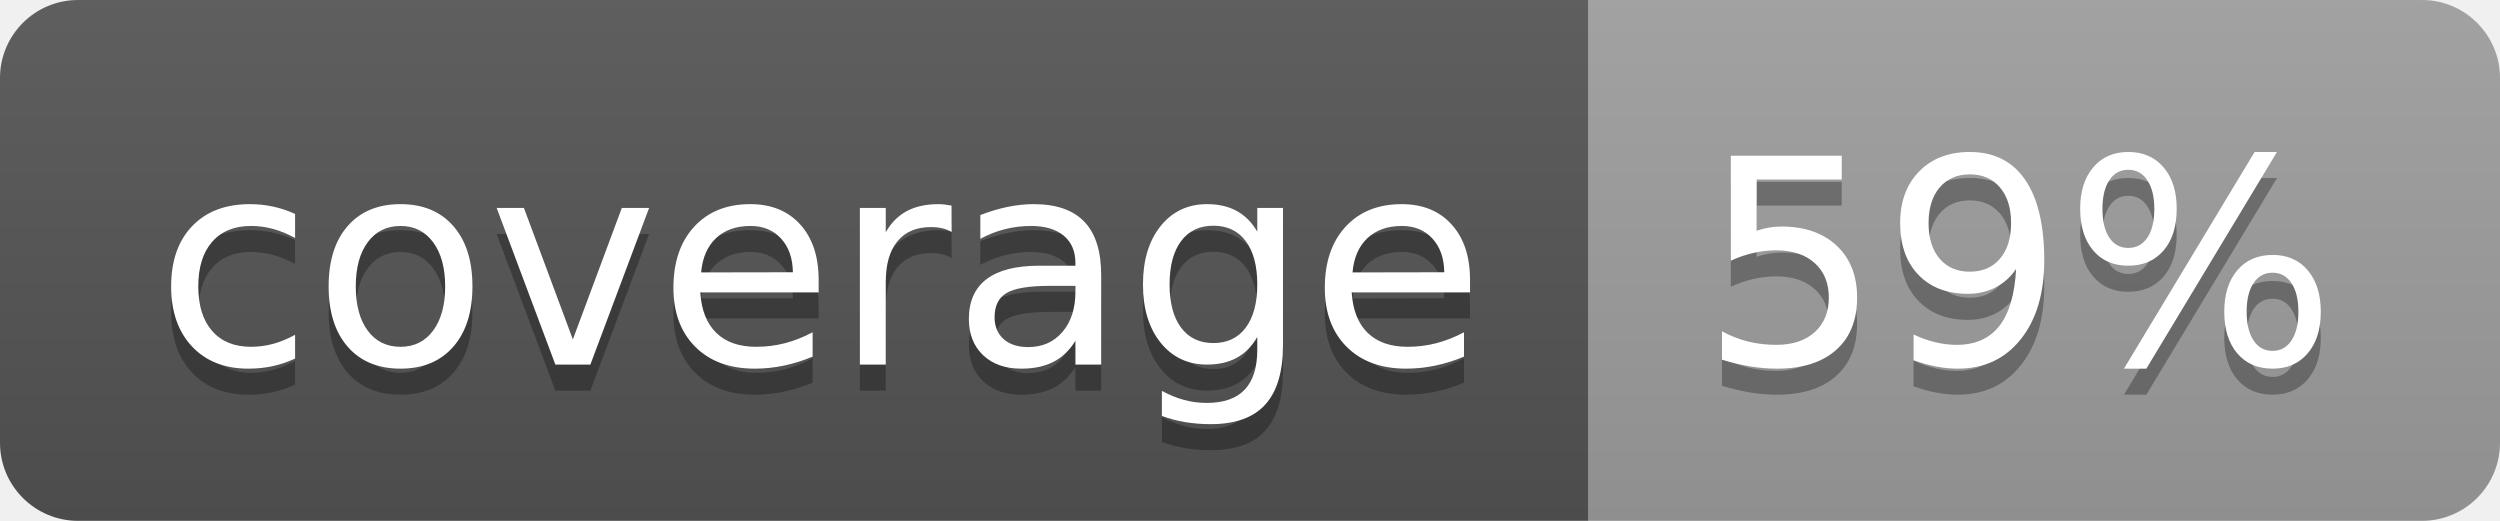
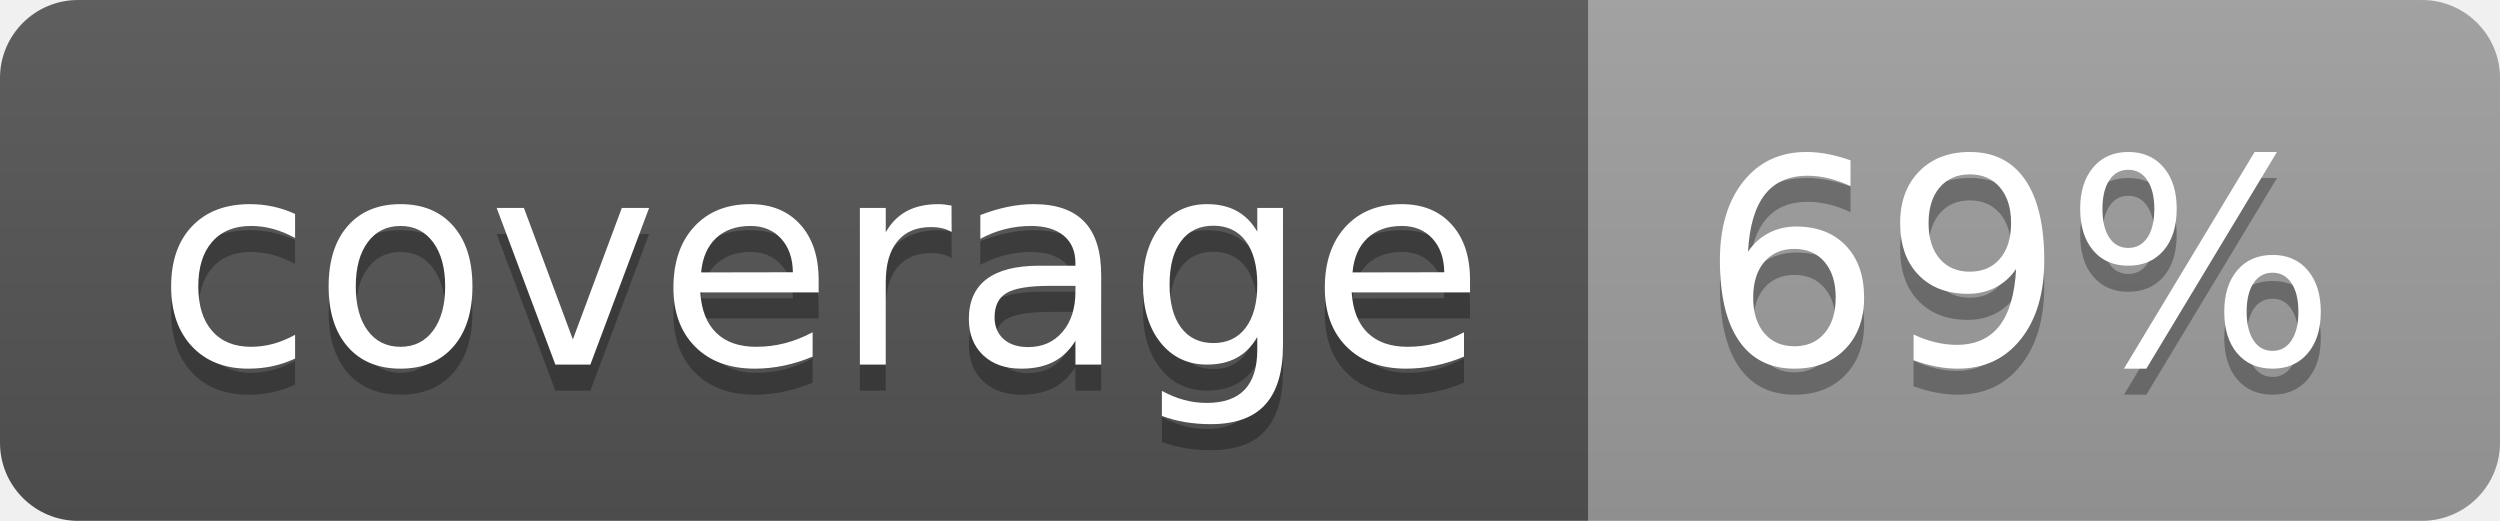
<svg xmlns="http://www.w3.org/2000/svg" width="96" height="20">
  <linearGradient id="b" x2="0" y2="100%">
    <stop offset="0" stop-color="#bbb" stop-opacity=".1" />
    <stop offset="1" stop-opacity=".1" />
  </linearGradient>
  <clipPath id="a">
    <rect width="96" height="20" rx="3" fill="#fff" />
  </clipPath>
  <g clip-path="url(#a)">
    <path fill="#555" d="M0 0h61v20H0z" />
    <path fill="#9F9F9F" d="M61 0h35v20H61z" />
    <path fill="url(#b)" d="M0 0h96v20H0z" />
  </g>
  <g fill="#fff" text-anchor="middle" font-family="DejaVu Sans,Verdana,Geneva,sans-serif" font-size="110">
    <text x="315" y="150" fill="#010101" fill-opacity=".3" transform="scale(.1)" textLength="510">coverage</text>
    <text x="315" y="140" transform="scale(.1)" textLength="510">coverage</text>
-     <text x="775" y="150" fill="#010101" fill-opacity=".3" transform="scale(.1)" textLength="250">59%</text>
-     <text x="775" y="140" transform="scale(.1)" textLength="250">59%</text>
+     <text x="775" y="150" fill="#010101" fill-opacity=".3" transform="scale(.1)" textLength="250">69%</text>
+     <text x="775" y="140" transform="scale(.1)" textLength="250">69%</text>
  </g>
</svg>
